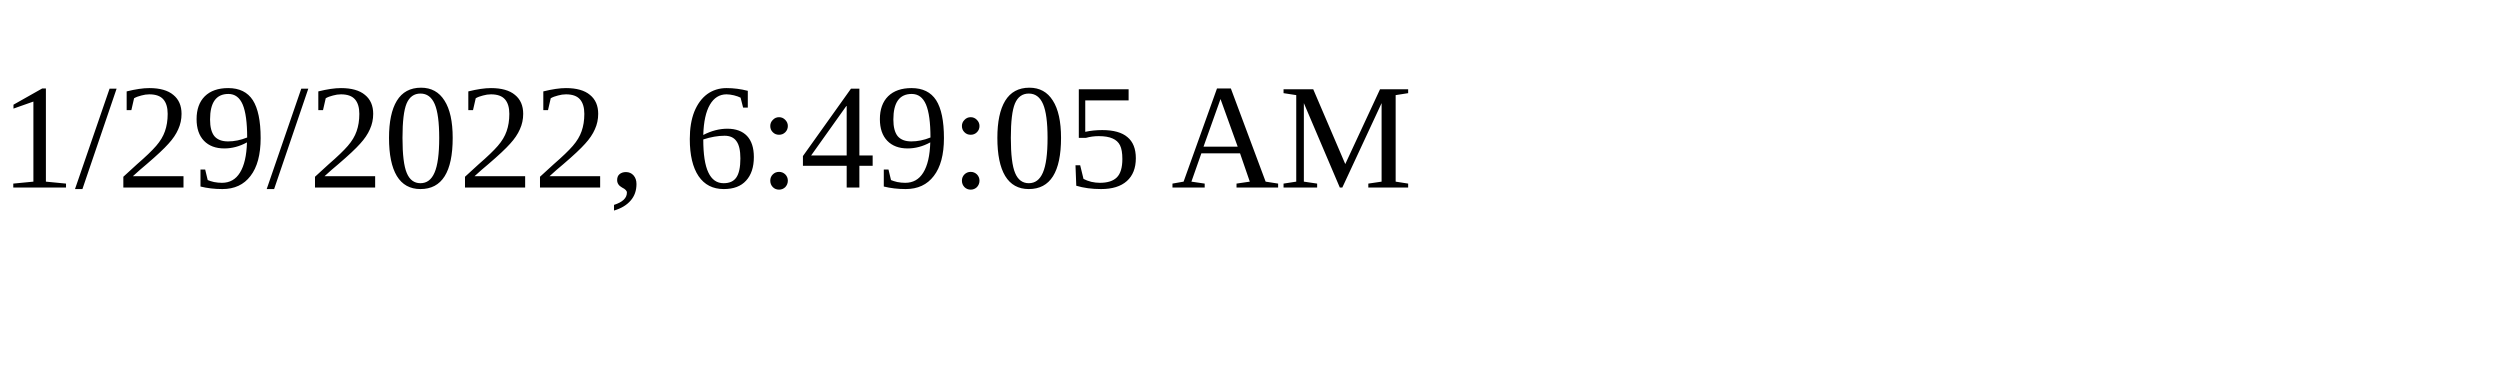
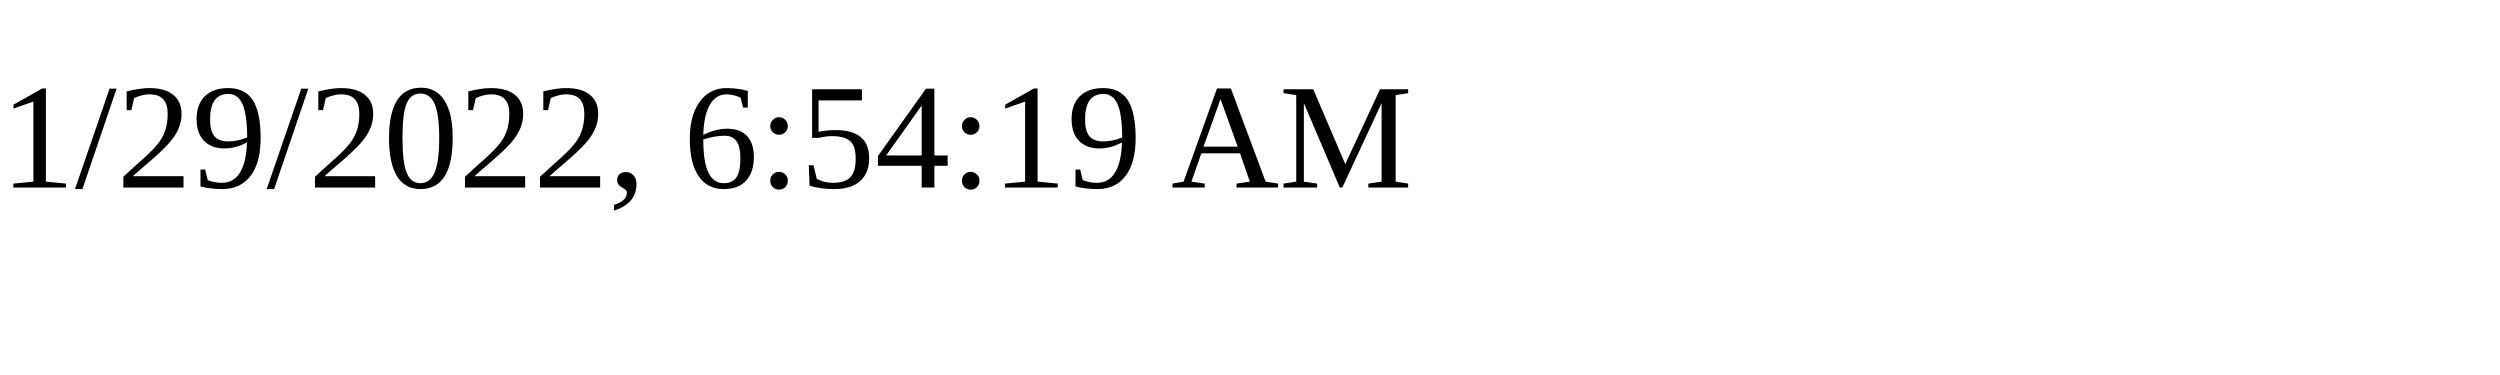
<svg xmlns="http://www.w3.org/2000/svg" height="30" width="200">
-   <text x="0" y="15">1/29/2022, 6:49:05 AM</text>
+   <text x="0" y="15">1/29/2022, 6:54:19 AM</text>
</svg>
